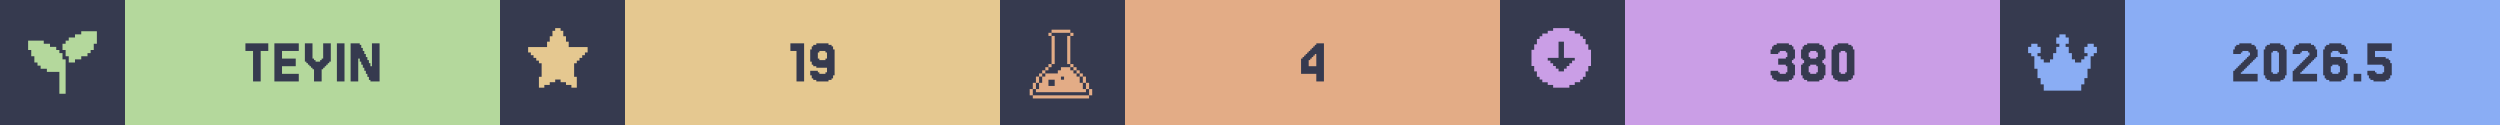
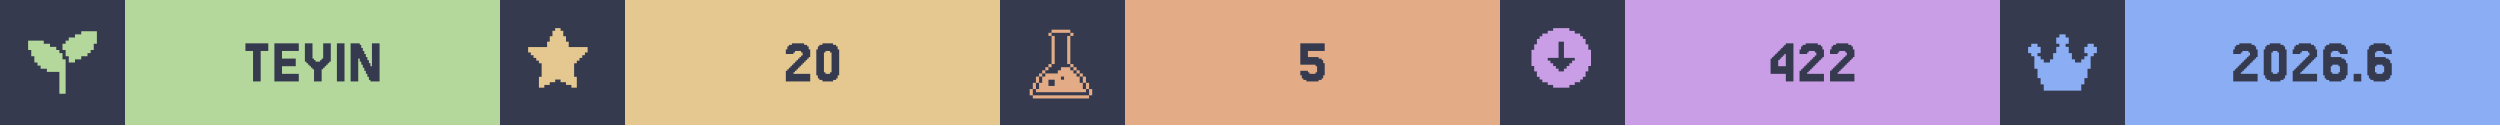
<svg xmlns="http://www.w3.org/2000/svg" width="1200" viewBox="0 0 200 10">
  <g>
    <rect width="200" height="10" fill="#363a4f" />
    <g class="badge" transform="translate(0 0)">
      <path transform="translate(2 2) scale(0.25)" fill="#b4d89c" d="M 18 2 L 18 3 L 16 3 L 16 4 L 14 4 L 14 5 L 13 5 L 13 6 L 12 6 L 12 8 L 13 8 L 13 10 L 14 10 L 14 12 L 16 12 L 16 11 L 18 11 L 18 10 L 20 10 L 20 9 L 21 9 L 21 8 L 22 8 L 22 6 L 23 6 L 23 2 L 18 2 z M 1 5 L 1 8 L 2 8 L 2 10 L 3 10 L 3 12 L 4 12 L 4 13 L 5 13 L 5 14 L 7 14 L 7 15 L 11 15 L 11 22 L 13 22 L 13 11 L 12 11 L 12 9 L 11 9 L 11 8 L 10 8 L 10 7 L 8 7 L 8 6 L 6 6 L 6 5 L 1 5 z" />
      <rect fill="#b4d89c" width="30" height="10" x="10" y="0" />
      <path fill="#363a4f" d="M21.463 3.467V4.077H20.854V6.516H20.244V4.077H19.634V3.467Z M23.902 5.907V6.516H21.951V3.467H23.902V4.077H22.561V4.687H23.659V5.297H22.561V5.907Z M25.122 5.541H25V5.419H24.878V5.297H24.756V5.175H24.634V5.053H24.512V4.931H24.39V3.467H25V4.687H25.122V4.809H25.244V4.931H25.61V4.809H25.732V4.687H25.854V3.467H26.463V4.931H26.341V5.053H26.22V5.175H26.098V5.297H25.976V5.419H25.854V5.541H25.732V6.516H25.122Z M27.561 3.467V6.516H26.951V3.467Z M29.756 5.297V3.467H30.366V6.516H29.634V6.394H29.512V6.15H29.39V5.907H29.268V5.663H29.146V5.419H29.024V5.175H28.902V4.931H28.78V4.687H28.659V6.516H28.049V3.467H28.78V3.589H28.902V3.833H29.024V4.077H29.146V4.321H29.268V4.565H29.39V4.809H29.512V5.053H29.634V5.297Z" />
    </g>
    <g class="badge" transform="translate(40 0)">
      <path transform="" fill="#e5c890" d="M5.929 6.145h.216v.866h-.433v-.217H5.28v-.216h-.432v-.216h-.433v.216H3.98v.216h-.433v.217h-.433v-.866h.217V5.063h-.217v-.216H2.9V4.63h-.217v-.216h-.216v-.217H2.25v-.432h1.515v-.433h.216v-.433h.216v-.433h.217V2.25h.433v.216h.216v.433h.216v.433h.217v.433H7.01v.432h-.217v.217h-.216v.216h-.216v.217h-.217v.216H5.93z" />
      <rect fill="#e5c890" width="30" height="10" x="10" y="0" />
-       <path fill="#363a4f" d="M24.329 3.467V6.516H23.72V4.077H23.232V3.467Z M26.159 4.687V4.199H26.037V4.077H25.549V4.199H25.427V4.687H25.549V4.809H26.037V4.687ZM24.939 6.272V6.029H24.817V5.663H25.427V5.785H25.549V5.907H26.037V5.785H26.159V5.419H25.305V5.297H25.061V5.175H24.939V4.931H24.817V3.955H24.939V3.711H25.061V3.589H25.305V3.467H26.28V3.589H26.524V3.711H26.646V3.955H26.768V6.029H26.646V6.272H26.524V6.394H26.28V6.516H25.305V6.394H25.061V6.272Z" />
+       <path fill="#363a4f" d="M23.598 5.663V5.785H23.476V5.907H24.817V6.516H22.866V5.663H22.988V5.541H23.11V5.419H23.232V5.297H23.354V5.175H23.476V5.053H23.598V4.931H23.72V4.809H23.841V4.687H23.963V4.565H24.085V4.443H24.207V4.199H24.085V4.077H23.598V4.199H23.476V4.321H22.866V3.955H22.988V3.711H23.11V3.589H23.354V3.467H24.329V3.589H24.573V3.711H24.695V3.955H24.817V4.565H24.695V4.687H24.573V4.809H24.451V4.931H24.329V5.053H24.207V5.175H24.085V5.297H23.963V5.419H23.841V5.541H23.72V5.663Z M27.012 6.029V6.272H26.89V6.394H26.646V6.516H25.793V6.394H25.549V6.272H25.427V6.029H25.305V3.955H25.427V3.711H25.549V3.589H25.793V3.467H26.646V3.589H26.89V3.711H27.012V3.955H27.134V6.029ZM26.037 5.785V5.907H26.402V5.785H26.524V4.199H26.402V4.077H26.037V4.199H25.915V5.785Z" />
    </g>
    <g class="badge" transform="translate(80 0)">
      <path transform="translate(2 2) scale(0.25)" fill="#e3ac86" d="M 8.502 1.5 L 8.502 2.5 L 14.504 2.5 L 14.504 1.5 L 8.502 1.5 z M 14.504 2.5 L 14.504 3.5 L 15.504 3.5 L 15.504 2.5 L 14.504 2.5 z M 14.504 3.5 L 13.502 3.5 L 13.502 12.502 L 14.504 12.502 L 14.504 3.5 z M 14.504 12.502 L 14.504 13.502 L 15.504 13.502 L 15.504 12.502 L 14.504 12.502 z M 15.504 13.502 L 15.504 14.504 L 16.504 14.504 L 16.504 15.504 L 17.504 15.504 L 17.504 16.504 L 18.504 16.504 L 18.504 15.502 L 17.504 15.502 L 17.504 14.502 L 16.504 14.502 L 16.504 13.502 L 15.504 13.502 z M 18.504 16.504 L 18.504 18.504 L 19.504 18.504 L 19.504 16.504 L 18.504 16.504 z M 19.504 18.504 L 19.504 20.504 L 20.504 20.504 L 20.504 18.504 L 19.504 18.504 z M 20.504 20.504 L 20.504 22.504 L 21.504 22.504 L 21.504 20.504 L 20.504 20.504 z M 19.504 20.504 L 18.504 20.504 L 18.504 18.504 L 17.504 18.504 L 17.504 16.504 L 16.504 16.504 L 16.504 15.504 L 15.504 15.504 L 15.504 14.504 L 14.504 14.504 L 14.504 13.502 L 11.502 13.502 L 11.502 14.504 L 10.502 14.504 L 10.502 15.504 L 6.502 15.504 L 6.502 16.504 L 5.5 16.504 L 5.5 18.504 L 4.5 18.504 L 4.5 20.504 L 3.5 20.504 L 3.5 21.504 L 19.504 21.504 L 19.504 20.504 z M 3.5 20.504 L 3.5 18.504 L 2.5 18.504 L 2.5 20.504 L 3.5 20.504 z M 2.5 20.504 L 1.5 20.504 L 1.5 22.504 L 2.5 22.504 L 2.5 20.504 z M 3.5 18.504 L 4.5 18.504 L 4.5 16.504 L 3.5 16.504 L 3.5 18.504 z M 4.5 16.504 L 5.5 16.504 L 5.5 15.504 L 6.502 15.504 L 6.502 14.504 L 7.502 14.504 L 7.502 13.502 L 6.502 13.502 L 6.502 14.502 L 5.5 14.502 L 5.5 15.502 L 4.5 15.502 L 4.5 16.504 z M 7.502 13.502 L 8.502 13.502 L 8.502 12.502 L 7.502 12.502 L 7.502 13.502 z M 8.502 12.502 L 9.502 12.502 L 9.502 3.5 L 8.502 3.5 L 8.502 12.502 z M 8.502 3.5 L 8.502 2.5 L 7.502 2.5 L 7.502 3.5 L 8.502 3.5 z M 11.502 16.504 L 12.502 16.504 L 12.502 17.504 L 11.502 17.504 L 11.502 16.504 z M 7.502 17.504 L 9.502 17.504 L 9.502 19.504 L 7.502 19.504 L 7.502 17.504 z M 2.5 22.506 L 2.5 23.506 L 20.504 23.506 L 20.504 22.506 L 2.5 22.506 z" />
      <rect fill="#e3ac86" width="30" height="10" x="10" y="0" />
-       <path fill="#363a4f" d="M24.695 4.199V4.077H24.817V3.955H24.939V3.833H25.061V3.711H25.183V3.589H25.305V3.467H25.915V6.516H25.305V5.907H24.085V4.687H24.207V4.565H24.329V4.443H24.451V4.321H24.573V4.199ZM24.939 4.565V4.687H24.817V4.809H24.695V5.297H25.305V4.321H25.183V4.443H25.061V4.565Z" />
+       <path fill="#363a4f" d="M24.634 5.663V5.785H24.756V5.907H25.244V5.785H25.366V5.297H25.244V5.175H24.024V3.467H25.976V4.077H24.634V4.565H25.488V4.687H25.732V4.809H25.854V5.053H25.976V6.029H25.854V6.272H25.732V6.394H25.488V6.516H24.512V6.394H24.268V6.272H24.146V6.029H24.024V5.663Z" />
    </g>
    <g class="badge" transform="translate(120 0)">
      <path transform="" fill="#ca9ee6" d="M5.55 6.794h.432v-.216h.433v-.216h.216v-.217h.217v-.433h.216V5.28h.217V3.981h-.217v-.433h-.216v-.433h-.217V2.9h-.216v-.217h-.433v-.216h-.433V2.25h-1.298v.216h-.433v.216h-.433V2.9h-.216v.216h-.217v.433h-.216v.433h-.217v1.298h.217v.433h.216v.433h.217v.217h.216v.216h.433v.216h.433v.217h1.298zm-1.083-1.298v-.217h-.216v-.216h-.217v-.216h-.216V4.63h.866V3.332h.432V4.63h.866v.217h-.216v.216h-.217v.216h-.216v.217h-.217v.216h-.432v-.216z" />
      <rect fill="#ca9ee6" width="30" height="10" x="10" y="0" />
-       <path fill="#363a4f" d="M22.256 5.663V5.785H22.378V5.907H22.866V5.785H22.988V5.297H22.866V5.175H22.256V4.687H22.866V4.565H22.988V4.199H22.866V4.077H22.378V4.199H22.256V4.321H21.646V3.955H21.768V3.711H21.89V3.589H22.134V3.467H23.11V3.589H23.354V3.711H23.476V3.955H23.598V4.687H23.476V4.809H23.354V5.053H23.476V5.175H23.598V6.029H23.476V6.272H23.354V6.394H23.11V6.516H22.134V6.394H21.89V6.272H21.768V6.029H21.646V5.663Z M24.817 4.565V4.687H25.305V4.565H25.427V4.199H25.305V4.077H24.817V4.199H24.695V4.565ZM25.915 5.053V5.175H26.037V6.029H25.915V6.272H25.793V6.394H25.549V6.516H24.573V6.394H24.329V6.272H24.207V6.029H24.085V5.175H24.207V5.053H24.329V4.809H24.207V4.687H24.085V3.955H24.207V3.711H24.329V3.589H24.573V3.467H25.549V3.589H25.793V3.711H25.915V3.955H26.037V4.687H25.915V4.809H25.793V5.053ZM24.817 5.785V5.907H25.305V5.785H25.427V5.297H25.305V5.175H24.817V5.297H24.695V5.785Z M28.232 6.029V6.272H28.11V6.394H27.866V6.516H27.012V6.394H26.768V6.272H26.646V6.029H26.524V3.955H26.646V3.711H26.768V3.589H27.012V3.467H27.866V3.589H28.11V3.711H28.232V3.955H28.354V6.029ZM27.256 5.785V5.907H27.622V5.785H27.744V4.199H27.622V4.077H27.256V4.199H27.134V5.785Z" />
+       <path fill="#363a4f" d="M22.256 4.199V4.077H22.378V3.955H22.5V3.833H22.622V3.711H22.744V3.589H22.866V3.467H23.476V6.516H22.866V5.907H21.646V4.687H21.768V4.565H21.89V4.443H22.012V4.321H22.134V4.199ZM22.5 4.565V4.687H22.378V4.809H22.256V5.297H22.866V4.321H22.744V4.443H22.622V4.565Z M24.695 5.663V5.785H24.573V5.907H25.915V6.516H23.963V5.663H24.085V5.541H24.207V5.419H24.329V5.297H24.451V5.175H24.573V5.053H24.695V4.931H24.817V4.809H24.939V4.687H25.061V4.565H25.183V4.443H25.305V4.199H25.183V4.077H24.695V4.199H24.573V4.321H23.963V3.955H24.085V3.711H24.207V3.589H24.451V3.467H25.427V3.589H25.671V3.711H25.793V3.955H25.915V4.565H25.793V4.687H25.671V4.809H25.549V4.931H25.427V5.053H25.305V5.175H25.183V5.297H25.061V5.419H24.939V5.541H24.817V5.663Z M27.134 5.663V5.785H27.012V5.907H28.354V6.516H26.402V5.663H26.524V5.541H26.646V5.419H26.768V5.297H26.89V5.175H27.012V5.053H27.134V4.931H27.256V4.809H27.378V4.687H27.5V4.565H27.622V4.443H27.744V4.199H27.622V4.077H27.134V4.199H27.012V4.321H26.402V3.955H26.524V3.711H26.646V3.589H26.89V3.467H27.866V3.589H28.11V3.711H28.232V3.955H28.354V4.565H28.232V4.687H28.11V4.809H27.988V4.931H27.866V5.053H27.744V5.175H27.622V5.297H27.5V5.419H27.378V5.541H27.256V5.663Z" />
    </g>
    <g class="badge" transform="translate(160 0)">
      <path transform="translate(2 2) scale(0.25)" fill="#8aadf4" d="M23 7v2h-1v1h-1v4h-1v3h-1v2h-1v2H6v-2H5v-2H4v-3H3v-4H2V9H1V7h1V6h2v1h1v2H4v1h1v1h1v1h2v-1h1V9h1V7h1V6h-1V4h1V3h2v1h1v2h-1v1h1v2h1v2h1v1h2v-1h1v-1h1V9h-1V7h1V6h2v1z" />
      <rect fill="#8aadf4" width="30" height="10" x="10" y="0" />
-       <path fill="#363a4f" d="M19.39 5.663V5.785H19.268V5.907H20.61V6.516H18.659V5.663H18.78V5.541H18.902V5.419H19.024V5.297H19.146V5.175H19.268V5.053H19.39V4.931H19.512V4.809H19.634V4.687H19.756V4.565H19.878V4.443H20V4.199H19.878V4.077H19.39V4.199H19.268V4.321H18.659V3.955H18.78V3.711H18.902V3.589H19.146V3.467H20.122V3.589H20.366V3.711H20.488V3.955H20.61V4.565H20.488V4.687H20.366V4.809H20.244V4.931H20.122V5.053H20V5.175H19.878V5.297H19.756V5.419H19.634V5.541H19.512V5.663Z M22.805 6.029V6.272H22.683V6.394H22.439V6.516H21.585V6.394H21.341V6.272H21.22V6.029H21.098V3.955H21.22V3.711H21.341V3.589H21.585V3.467H22.439V3.589H22.683V3.711H22.805V3.955H22.927V6.029ZM21.829 5.785V5.907H22.195V5.785H22.317V4.199H22.195V4.077H21.829V4.199H21.707V5.785Z M24.146 5.663V5.785H24.024V5.907H25.366V6.516H23.415V5.663H23.537V5.541H23.659V5.419H23.78V5.297H23.902V5.175H24.024V5.053H24.146V4.931H24.268V4.809H24.39V4.687H24.512V4.565H24.634V4.443H24.756V4.199H24.634V4.077H24.146V4.199H24.024V4.321H23.415V3.955H23.537V3.711H23.659V3.589H23.902V3.467H24.878V3.589H25.122V3.711H25.244V3.955H25.366V4.565H25.244V4.687H25.122V4.809H25V4.931H24.878V5.053H24.756V5.175H24.634V5.297H24.512V5.419H24.39V5.541H24.268V5.663Z M26.585 5.785V5.907H27.073V5.785H27.195V5.297H27.073V5.175H26.585V5.297H26.463V5.785ZM26.463 4.565H27.317V4.687H27.561V4.809H27.683V5.053H27.805V6.029H27.683V6.272H27.561V6.394H27.317V6.516H26.341V6.394H26.098V6.272H25.976V6.029H25.854V3.955H25.976V3.711H26.098V3.589H26.341V3.467H27.317V3.589H27.561V3.711H27.683V3.955H27.805V4.321H27.195V4.199H27.073V4.077H26.585V4.199H26.463Z M28.902 5.907V6.516H28.293V5.907Z M30 5.663V5.785H30.122V5.907H30.61V5.785H30.732V5.297H30.61V5.175H29.39V3.467H31.341V4.077H30V4.565H30.854V4.687H31.098V4.809H31.22V5.053H31.341V6.029H31.22V6.272H31.098V6.394H30.854V6.516H29.878V6.394H29.634V6.272H29.512V6.029H29.39V5.663Z" />
+       <path fill="#363a4f" d="M19.39 5.663V5.785H19.268V5.907H20.61V6.516H18.659V5.663H18.78V5.541H18.902V5.419H19.024V5.297H19.146V5.175H19.268V5.053H19.39V4.931H19.512V4.809H19.634V4.687H19.756V4.565H19.878V4.443H20V4.199H19.878V4.077H19.39V4.199H19.268V4.321H18.659V3.955H18.78V3.711H18.902V3.589H19.146V3.467H20.122V3.589H20.366V3.711H20.488V3.955H20.61V4.565H20.488V4.687H20.366V4.809H20.244V4.931H20.122V5.053H20V5.175H19.878V5.297H19.756V5.419H19.634V5.541H19.512V5.663Z M22.805 6.029V6.272H22.683V6.394H22.439V6.516H21.585V6.394H21.341V6.272H21.22V6.029H21.098V3.955H21.22V3.711H21.341V3.589H21.585V3.467H22.439V3.589H22.683V3.711H22.805V3.955H22.927V6.029ZM21.829 5.785V5.907H22.195V5.785H22.317V4.199H22.195V4.077H21.829V4.199H21.707V5.785Z M24.146 5.663V5.785H24.024V5.907H25.366V6.516H23.415V5.663H23.537V5.541H23.659V5.419H23.78V5.297H23.902V5.175H24.024V5.053H24.146V4.931H24.268V4.809H24.39V4.687H24.512V4.565H24.634V4.443H24.756V4.199H24.634V4.077H24.146V4.199H24.024V4.321H23.415V3.955H23.537V3.711H23.659V3.589H23.902V3.467H24.878V3.589H25.122V3.711H25.244V3.955H25.366V4.565H25.244V4.687H25.122V4.809H25V4.931H24.878V5.053H24.756V5.175H24.634V5.297H24.512V5.419H24.39V5.541H24.268V5.663Z M26.585 5.785V5.907H27.073V5.785H27.195V5.297H27.073V5.175H26.585V5.297H26.463V5.785ZM26.463 4.565H27.317V4.687H27.561V4.809H27.683V5.053H27.805V6.029H27.683V6.272H27.561V6.394H27.317V6.516H26.341V6.394H26.098V6.272H25.976V6.029H25.854V3.955H25.976V3.711H26.098V3.589H26.341V3.467H27.317V3.589H27.561V3.711H27.683V3.955H27.805V4.321H27.195V4.199H27.073V4.077H26.585V4.199H26.463Z M28.902 5.907V6.516H28.293V5.907Z M30.122 5.785V5.907H30.61V5.785H30.732V5.297H30.61V5.175H30.122V5.297H30V5.785ZM30 4.565H30.854V4.687H31.098V4.809H31.22V5.053H31.341V6.029H31.22V6.272H31.098V6.394H30.854V6.516H29.878V6.394H29.634V6.272H29.512V6.029H29.39V3.955H29.512V3.711H29.634V3.589H29.878V3.467H30.854V3.589H31.098V3.711H31.22V3.955H31.341V4.321H30.732V4.199H30.61V4.077H30.122V4.199H30Z" />
    </g>
  </g>
</svg>
